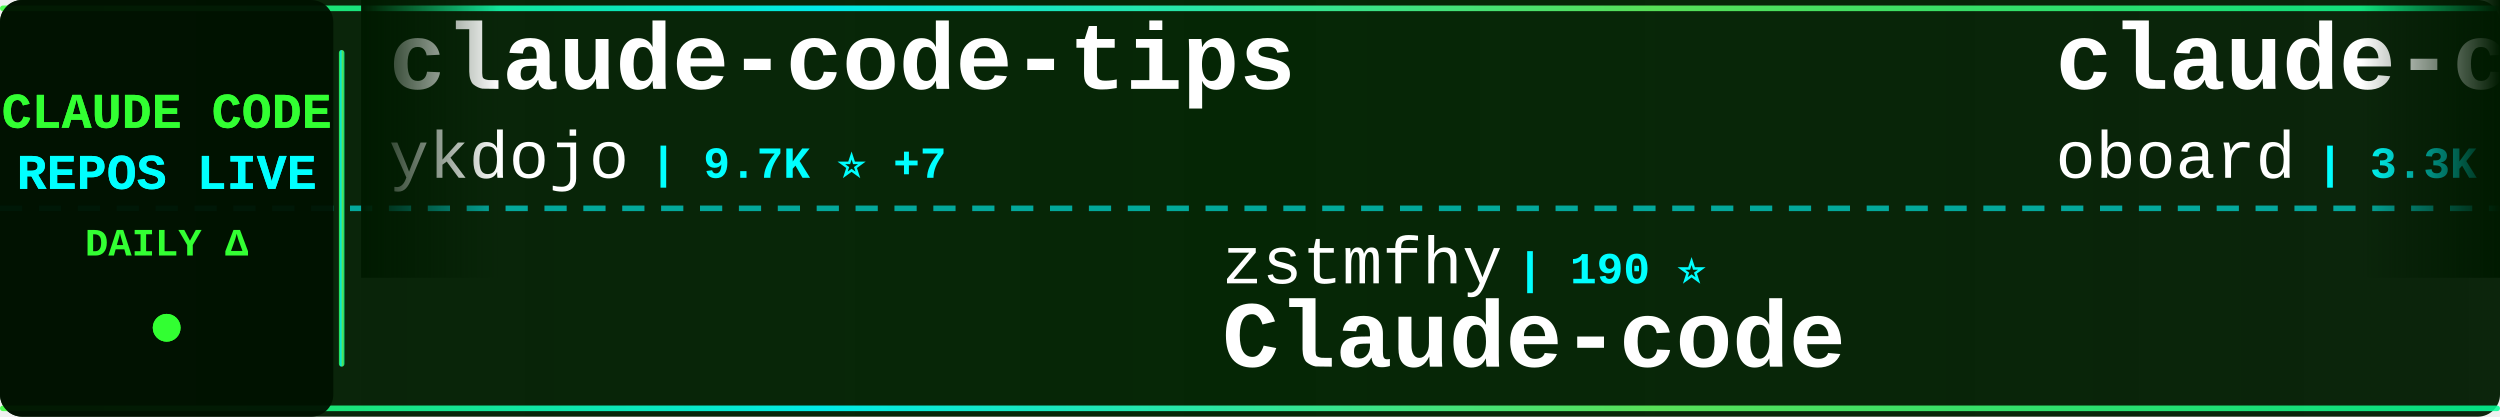
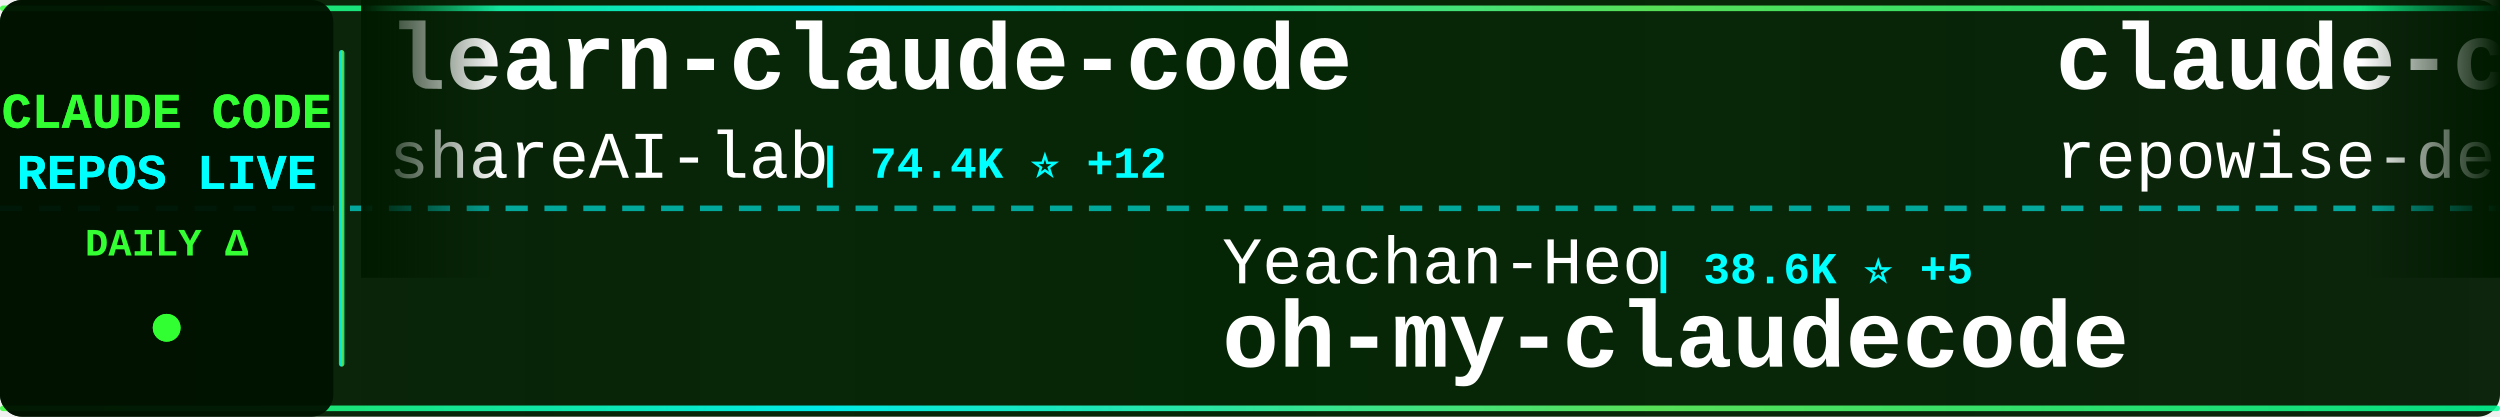
<svg xmlns="http://www.w3.org/2000/svg" width="900" height="150">
  <defs>
    <linearGradient id="tickerBg" x1="0%" y1="0%" x2="100%" y2="0%">
      <stop offset="0%" style="stop-color:#001a00;stop-opacity:0.95" />
      <stop offset="50%" style="stop-color:#002200;stop-opacity:0.98" />
      <stop offset="100%" style="stop-color:#001a00;stop-opacity:0.95" />
    </linearGradient>
    <linearGradient id="borderGrad" x1="0%" y1="0%" x2="100%" y2="0%">
      <stop offset="0%" style="stop-color:#33ff33;stop-opacity:0.85">
        <animate attributeName="stop-opacity" values="0.85;1;0.85" dur="2s" repeatCount="indefinite" />
      </stop>
      <stop offset="33%" style="stop-color:#00ffff;stop-opacity:0.9">
        <animate attributeName="stop-opacity" values="0.9;1;0.9" dur="2.2s" repeatCount="indefinite" />
      </stop>
      <stop offset="66%" style="stop-color:#66ff66;stop-opacity:0.85">
        <animate attributeName="stop-opacity" values="0.85;1;0.85" dur="1.8s" repeatCount="indefinite" />
      </stop>
      <stop offset="100%" style="stop-color:#00ff99;stop-opacity:0.85">
        <animate attributeName="stop-opacity" values="0.85;1;0.85" dur="2s" repeatCount="indefinite" />
      </stop>
    </linearGradient>
    <filter id="textGlow">
      <feGaussianBlur stdDeviation="0.1" result="coloredBlur" />
      <feMerge>
        <feMergeNode in="coloredBlur" />
        <feMergeNode in="SourceGraphic" />
      </feMerge>
    </filter>
    <filter id="metricGlow">
      <feGaussianBlur stdDeviation="0.2" result="coloredBlur" />
      <feMerge>
        <feMergeNode in="coloredBlur" />
        <feMergeNode in="SourceGraphic" />
      </feMerge>
    </filter>
    <linearGradient id="leftFade" x1="0%" y1="0%" x2="100%" y2="0%">
      <stop offset="0%" style="stop-color:#001a00;stop-opacity:1" />
      <stop offset="100%" style="stop-color:#001a00;stop-opacity:0" />
    </linearGradient>
    <linearGradient id="rightFade" x1="0%" y1="0%" x2="100%" y2="0%">
      <stop offset="0%" style="stop-color:#001a00;stop-opacity:0" />
      <stop offset="100%" style="stop-color:#001a00;stop-opacity:1" />
    </linearGradient>
  </defs>
  <rect width="900" height="150" fill="url(#tickerBg)" rx="8" />
  <rect x="0" y="2" width="900" height="2" fill="url(#borderGrad)" rx="1" />
  <rect x="0" y="146" width="900" height="2" fill="url(#borderGrad)" rx="1" />
  <line x1="0" y1="75" x2="900" y2="75" stroke="#00ffff" stroke-width="2" stroke-dasharray="8 6" opacity="0.6" />
  <rect x="0" y="0" width="120" height="150" fill="#001100" opacity="0.95" rx="8" />
  <text x="60" y="46" font-family="'Courier New', monospace" font-size="18" font-weight="bold" fill="#33ff33" text-anchor="middle" filter="url(#textGlow)">
    CLAUDE CODE
  </text>
  <text x="60" y="68" font-family="'Courier New', monospace" font-size="18" font-weight="bold" fill="#00ffff" text-anchor="middle" filter="url(#textGlow)">
    REPOS LIVE
  </text>
  <text x="60" y="92" font-family="'Courier New', monospace" font-size="14" font-weight="bold" fill="#33ff33" text-anchor="middle">
    DAILY Δ
  </text>
  <circle cx="60" cy="118" r="5" fill="#33ff33" filter="url(#metricGlow)">
    <animate attributeName="r" values="4;6;4" dur="1.5s" repeatCount="indefinite" />
    <animate attributeName="opacity" values="0.6;1;0.6" dur="1.5s" repeatCount="indefinite" />
  </circle>
  <rect x="122" y="18" width="2" height="114" fill="url(#borderGrad)" rx="1" />
  <clipPath id="tickerClip">
    <rect x="130" y="0" width="770" height="150" />
  </clipPath>
  <g clip-path="url(#tickerClip)">
    <g id="tickerItems">
      <animateTransform attributeName="transform" attributeType="XML" type="translate" from="0 0" to="-3000 0" dur="54s" repeatCount="indefinite" />
      <g transform="translate(0, 0)">
-         <text x="140" y="32" font-family="'Courier New', monospace" font-size="34" font-weight="bold" fill="#ffffff">claude-code-tips</text>
-         <text x="140" y="64" font-family="'Courier New', monospace" font-size="24" font-weight="normal" fill="#ffffff" opacity="1.0">ykdojo</text>
-         <text x="234" y="64" font-family="'Courier New', monospace" font-size="16" font-weight="bold" fill="#00ffff"> | 9.7K ⭐ +7</text>
+         <text x="140" y="32" font-family="'Courier New', monospace" font-size="34" font-weight="bold" fill="#ffffff">learn-claude-code</text>
+         <text x="140" y="64" font-family="'Courier New', monospace" font-size="24" font-weight="normal" fill="#ffffff" opacity="1.0">shareAI-lab</text>
+         <text x="294" y="64" font-family="'Courier New', monospace" font-size="16" font-weight="bold" fill="#00ffff"> | 74.4K ⭐ +12</text>
      </g>
      <g transform="translate(300, 0)">
-         <text x="140" y="102" font-family="'Courier New', monospace" font-size="24" font-weight="normal" fill="#ffffff" opacity="1.0">zstmfhy</text>
-         <text x="246" y="102" font-family="'Courier New', monospace" font-size="16" font-weight="bold" fill="#00ffff"> | 190 ⭐</text>
-         <text x="140" y="132" font-family="'Courier New', monospace" font-size="34" font-weight="bold" fill="#ffffff">Claude-code</text>
+         <text x="140" y="102" font-family="'Courier New', monospace" font-size="24" font-weight="normal" fill="#ffffff" opacity="1.0">Yeachan-Heo</text>
+         <text x="294" y="102" font-family="'Courier New', monospace" font-size="16" font-weight="bold" fill="#00ffff"> | 38.6K ⭐ +5</text>
+         <text x="140" y="132" font-family="'Courier New', monospace" font-size="34" font-weight="bold" fill="#ffffff">oh-my-claudecode</text>
      </g>
      <g transform="translate(600, 0)">
-         <text x="140" y="32" font-family="'Courier New', monospace" font-size="34" font-weight="bold" fill="#ffffff">claude-code-rev</text>
-         <text x="140" y="64" font-family="'Courier New', monospace" font-size="24" font-weight="normal" fill="#ffffff" opacity="1.0">oboard</text>
-         <text x="234" y="64" font-family="'Courier New', monospace" font-size="16" font-weight="bold" fill="#00ffff"> | 3.3K ⭐</text>
+         <text x="140" y="32" font-family="'Courier New', monospace" font-size="34" font-weight="bold" fill="#ffffff">claude-code-prompts</text>
+         <text x="140" y="64" font-family="'Courier New', monospace" font-size="24" font-weight="normal" fill="#ffffff" opacity="1.0">repowise-dev</text>
+         <text x="306" y="64" font-family="'Courier New', monospace" font-size="16" font-weight="bold" fill="#00ffff"> | 1.2K ⭐</text>
      </g>
      <g transform="translate(900, 0)">
-         <text x="140" y="102" font-family="'Courier New', monospace" font-size="24" font-weight="normal" fill="#ffffff" opacity="1.0">musistudio</text>
-         <text x="282" y="102" font-family="'Courier New', monospace" font-size="16" font-weight="bold" fill="#00ffff"> | 36.7K ⭐ +1</text>
-         <text x="140" y="132" font-family="'Courier New', monospace" font-size="34" font-weight="bold" fill="#ffffff">claude-code-router</text>
+         <text x="140" y="102" font-family="'Courier New', monospace" font-size="24" font-weight="normal" fill="#ffffff" opacity="1.0">ding113</text>
+         <text x="246" y="102" font-family="'Courier New', monospace" font-size="16" font-weight="bold" fill="#00ffff"> | 3.3K ⭐</text>
+         <text x="140" y="132" font-family="'Courier New', monospace" font-size="34" font-weight="bold" fill="#ffffff">claude-code-hub</text>
      </g>
      <g transform="translate(1200, 0)">
-         <text x="140" y="32" font-family="'Courier New', monospace" font-size="34" font-weight="bold" fill="#ffffff">ClaudeCodeAgents</text>
-         <text x="140" y="64" font-family="'Courier New', monospace" font-size="24" font-weight="normal" fill="#ffffff" opacity="1.0">darcyegb</text>
-         <text x="258" y="64" font-family="'Courier New', monospace" font-size="16" font-weight="bold" fill="#00ffff"> | 761 ⭐ +1</text>
+         <text x="140" y="32" font-family="'Courier New', monospace" font-size="34" font-weight="bold" fill="#ffffff">awesome-claude-code</text>
+         <text x="140" y="64" font-family="'Courier New', monospace" font-size="24" font-weight="normal" fill="#ffffff" opacity="1.0">jqueryscript</text>
+         <text x="306" y="64" font-family="'Courier New', monospace" font-size="16" font-weight="bold" fill="#00ffff"> | 500 ⭐</text>
      </g>
      <g transform="translate(1500, 0)">
-         <text x="140" y="102" font-family="'Courier New', monospace" font-size="24" font-weight="normal" fill="#ffffff" opacity="1.0">AICoderTudou</text>
-         <text x="306" y="102" font-family="'Courier New', monospace" font-size="16" font-weight="bold" fill="#00ffff"> | 497 ⭐</text>
-         <text x="140" y="132" font-family="'Courier New', monospace" font-size="34" font-weight="bold" fill="#ffffff">claude-code-tudou</text>
+         <text x="140" y="102" font-family="'Courier New', monospace" font-size="24" font-weight="normal" fill="#ffffff" opacity="1.0">centminmod</text>
+         <text x="282" y="102" font-family="'Courier New', monospace" font-size="16" font-weight="bold" fill="#00ffff"> | 2.6K ⭐</text>
+         <text x="140" y="132" font-family="'Courier New', monospace" font-size="34" font-weight="bold" fill="#ffffff">my-claude-code-setup</text>
      </g>
      <g transform="translate(1800, 0)">
-         <text x="140" y="32" font-family="'Courier New', monospace" font-size="34" font-weight="bold" fill="#ffffff">awesome-claude-code</text>
-         <text x="140" y="64" font-family="'Courier New', monospace" font-size="24" font-weight="normal" fill="#ffffff" opacity="1.0">jqueryscript</text>
-         <text x="306" y="64" font-family="'Courier New', monospace" font-size="16" font-weight="bold" fill="#00ffff"> | 500 ⭐ +1</text>
+         <text x="140" y="32" font-family="'Courier New', monospace" font-size="34" font-weight="bold" fill="#ffffff">claude-code-my-workflow</text>
+         <text x="140" y="64" font-family="'Courier New', monospace" font-size="24" font-weight="normal" fill="#ffffff" opacity="1.0">pedrohcgs</text>
+         <text x="270" y="64" font-family="'Courier New', monospace" font-size="16" font-weight="bold" fill="#00ffff"> | 1.5K ⭐</text>
      </g>
      <g transform="translate(2100, 0)">
-         <text x="140" y="102" font-family="'Courier New', monospace" font-size="24" font-weight="normal" fill="#ffffff" opacity="1.0">LING71671</text>
-         <text x="270" y="102" font-family="'Courier New', monospace" font-size="16" font-weight="bold" fill="#00ffff"> | 945 ⭐</text>
-         <text x="140" y="132" font-family="'Courier New', monospace" font-size="34" font-weight="bold" fill="#ffffff">Open-ClaudeCode</text>
+         <text x="140" y="102" font-family="'Courier New', monospace" font-size="24" font-weight="normal" fill="#ffffff" opacity="1.0">AprilNEA</text>
+         <text x="258" y="102" font-family="'Courier New', monospace" font-size="16" font-weight="bold" fill="#00ffff"> | 390 ⭐</text>
+         <text x="140" y="132" font-family="'Courier New', monospace" font-size="34" font-weight="bold" fill="#ffffff">claude-code-source</text>
      </g>
      <g transform="translate(2400, 0)">
-         <text x="140" y="32" font-family="'Courier New', monospace" font-size="34" font-weight="bold" fill="#ffffff">andrej-karpathy-skills</text>
-         <text x="140" y="64" font-family="'Courier New', monospace" font-size="24" font-weight="normal" fill="#ffffff" opacity="1.0">multica-ai</text>
-         <text x="282" y="64" font-family="'Courier New', monospace" font-size="16" font-weight="bold" fill="#00ffff"> | 202.9K ⭐ +43</text>
+         <text x="140" y="32" font-family="'Courier New', monospace" font-size="34" font-weight="bold" fill="#ffffff">claude-code-settings</text>
+         <text x="140" y="64" font-family="'Courier New', monospace" font-size="24" font-weight="normal" fill="#ffffff" opacity="1.0">feiskyer</text>
+         <text x="258" y="64" font-family="'Courier New', monospace" font-size="16" font-weight="bold" fill="#00ffff"> | 1.6K ⭐</text>
      </g>
      <g transform="translate(2700, 0)">
-         <text x="140" y="102" font-family="'Courier New', monospace" font-size="24" font-weight="normal" fill="#ffffff" opacity="1.0">alejandrobalderas</text>
-         <text x="366" y="102" font-family="'Courier New', monospace" font-size="16" font-weight="bold" fill="#00ffff"> | 2.8K ⭐</text>
-         <text x="140" y="132" font-family="'Courier New', monospace" font-size="34" font-weight="bold" fill="#ffffff">claude-code-from-source</text>
+         <text x="140" y="102" font-family="'Courier New', monospace" font-size="24" font-weight="normal" fill="#ffffff" opacity="1.0">digitalsamba</text>
+         <text x="306" y="102" font-family="'Courier New', monospace" font-size="16" font-weight="bold" fill="#00ffff"> | 1.9K ⭐ +3</text>
+         <text x="140" y="132" font-family="'Courier New', monospace" font-size="34" font-weight="bold" fill="#ffffff">claude-code-video-toolki...</text>
      </g>
      <g transform="translate(3000, 0)">
-         <text x="140" y="32" font-family="'Courier New', monospace" font-size="34" font-weight="bold" fill="#ffffff">claude-code-tips</text>
-         <text x="140" y="64" font-family="'Courier New', monospace" font-size="24" font-weight="normal" fill="#ffffff" opacity="1.0">ykdojo</text>
-         <text x="234" y="64" font-family="'Courier New', monospace" font-size="16" font-weight="bold" fill="#00ffff"> | 9.7K ⭐ +7</text>
+         <text x="140" y="32" font-family="'Courier New', monospace" font-size="34" font-weight="bold" fill="#ffffff">learn-claude-code</text>
+         <text x="140" y="64" font-family="'Courier New', monospace" font-size="24" font-weight="normal" fill="#ffffff" opacity="1.0">shareAI-lab</text>
+         <text x="294" y="64" font-family="'Courier New', monospace" font-size="16" font-weight="bold" fill="#00ffff"> | 74.4K ⭐ +12</text>
      </g>
      <g transform="translate(3300, 0)">
-         <text x="140" y="102" font-family="'Courier New', monospace" font-size="24" font-weight="normal" fill="#ffffff" opacity="1.0">zstmfhy</text>
-         <text x="246" y="102" font-family="'Courier New', monospace" font-size="16" font-weight="bold" fill="#00ffff"> | 190 ⭐</text>
-         <text x="140" y="132" font-family="'Courier New', monospace" font-size="34" font-weight="bold" fill="#ffffff">Claude-code</text>
+         <text x="140" y="102" font-family="'Courier New', monospace" font-size="24" font-weight="normal" fill="#ffffff" opacity="1.0">Yeachan-Heo</text>
+         <text x="294" y="102" font-family="'Courier New', monospace" font-size="16" font-weight="bold" fill="#00ffff"> | 38.6K ⭐ +5</text>
+         <text x="140" y="132" font-family="'Courier New', monospace" font-size="34" font-weight="bold" fill="#ffffff">oh-my-claudecode</text>
      </g>
      <g transform="translate(3600, 0)">
-         <text x="140" y="32" font-family="'Courier New', monospace" font-size="34" font-weight="bold" fill="#ffffff">claude-code-rev</text>
-         <text x="140" y="64" font-family="'Courier New', monospace" font-size="24" font-weight="normal" fill="#ffffff" opacity="1.0">oboard</text>
-         <text x="234" y="64" font-family="'Courier New', monospace" font-size="16" font-weight="bold" fill="#00ffff"> | 3.3K ⭐</text>
+         <text x="140" y="32" font-family="'Courier New', monospace" font-size="34" font-weight="bold" fill="#ffffff">claude-code-prompts</text>
+         <text x="140" y="64" font-family="'Courier New', monospace" font-size="24" font-weight="normal" fill="#ffffff" opacity="1.0">repowise-dev</text>
+         <text x="306" y="64" font-family="'Courier New', monospace" font-size="16" font-weight="bold" fill="#00ffff"> | 1.2K ⭐</text>
      </g>
      <g transform="translate(3900, 0)">
-         <text x="140" y="102" font-family="'Courier New', monospace" font-size="24" font-weight="normal" fill="#ffffff" opacity="1.0">musistudio</text>
-         <text x="282" y="102" font-family="'Courier New', monospace" font-size="16" font-weight="bold" fill="#00ffff"> | 36.7K ⭐ +1</text>
-         <text x="140" y="132" font-family="'Courier New', monospace" font-size="34" font-weight="bold" fill="#ffffff">claude-code-router</text>
+         <text x="140" y="102" font-family="'Courier New', monospace" font-size="24" font-weight="normal" fill="#ffffff" opacity="1.0">ding113</text>
+         <text x="246" y="102" font-family="'Courier New', monospace" font-size="16" font-weight="bold" fill="#00ffff"> | 3.3K ⭐</text>
+         <text x="140" y="132" font-family="'Courier New', monospace" font-size="34" font-weight="bold" fill="#ffffff">claude-code-hub</text>
      </g>
    </g>
  </g>
  <rect x="130" y="0" width="50" height="100" fill="url(#leftFade)" />
  <rect x="850" y="0" width="50" height="100" fill="url(#rightFade)" />
</svg>
